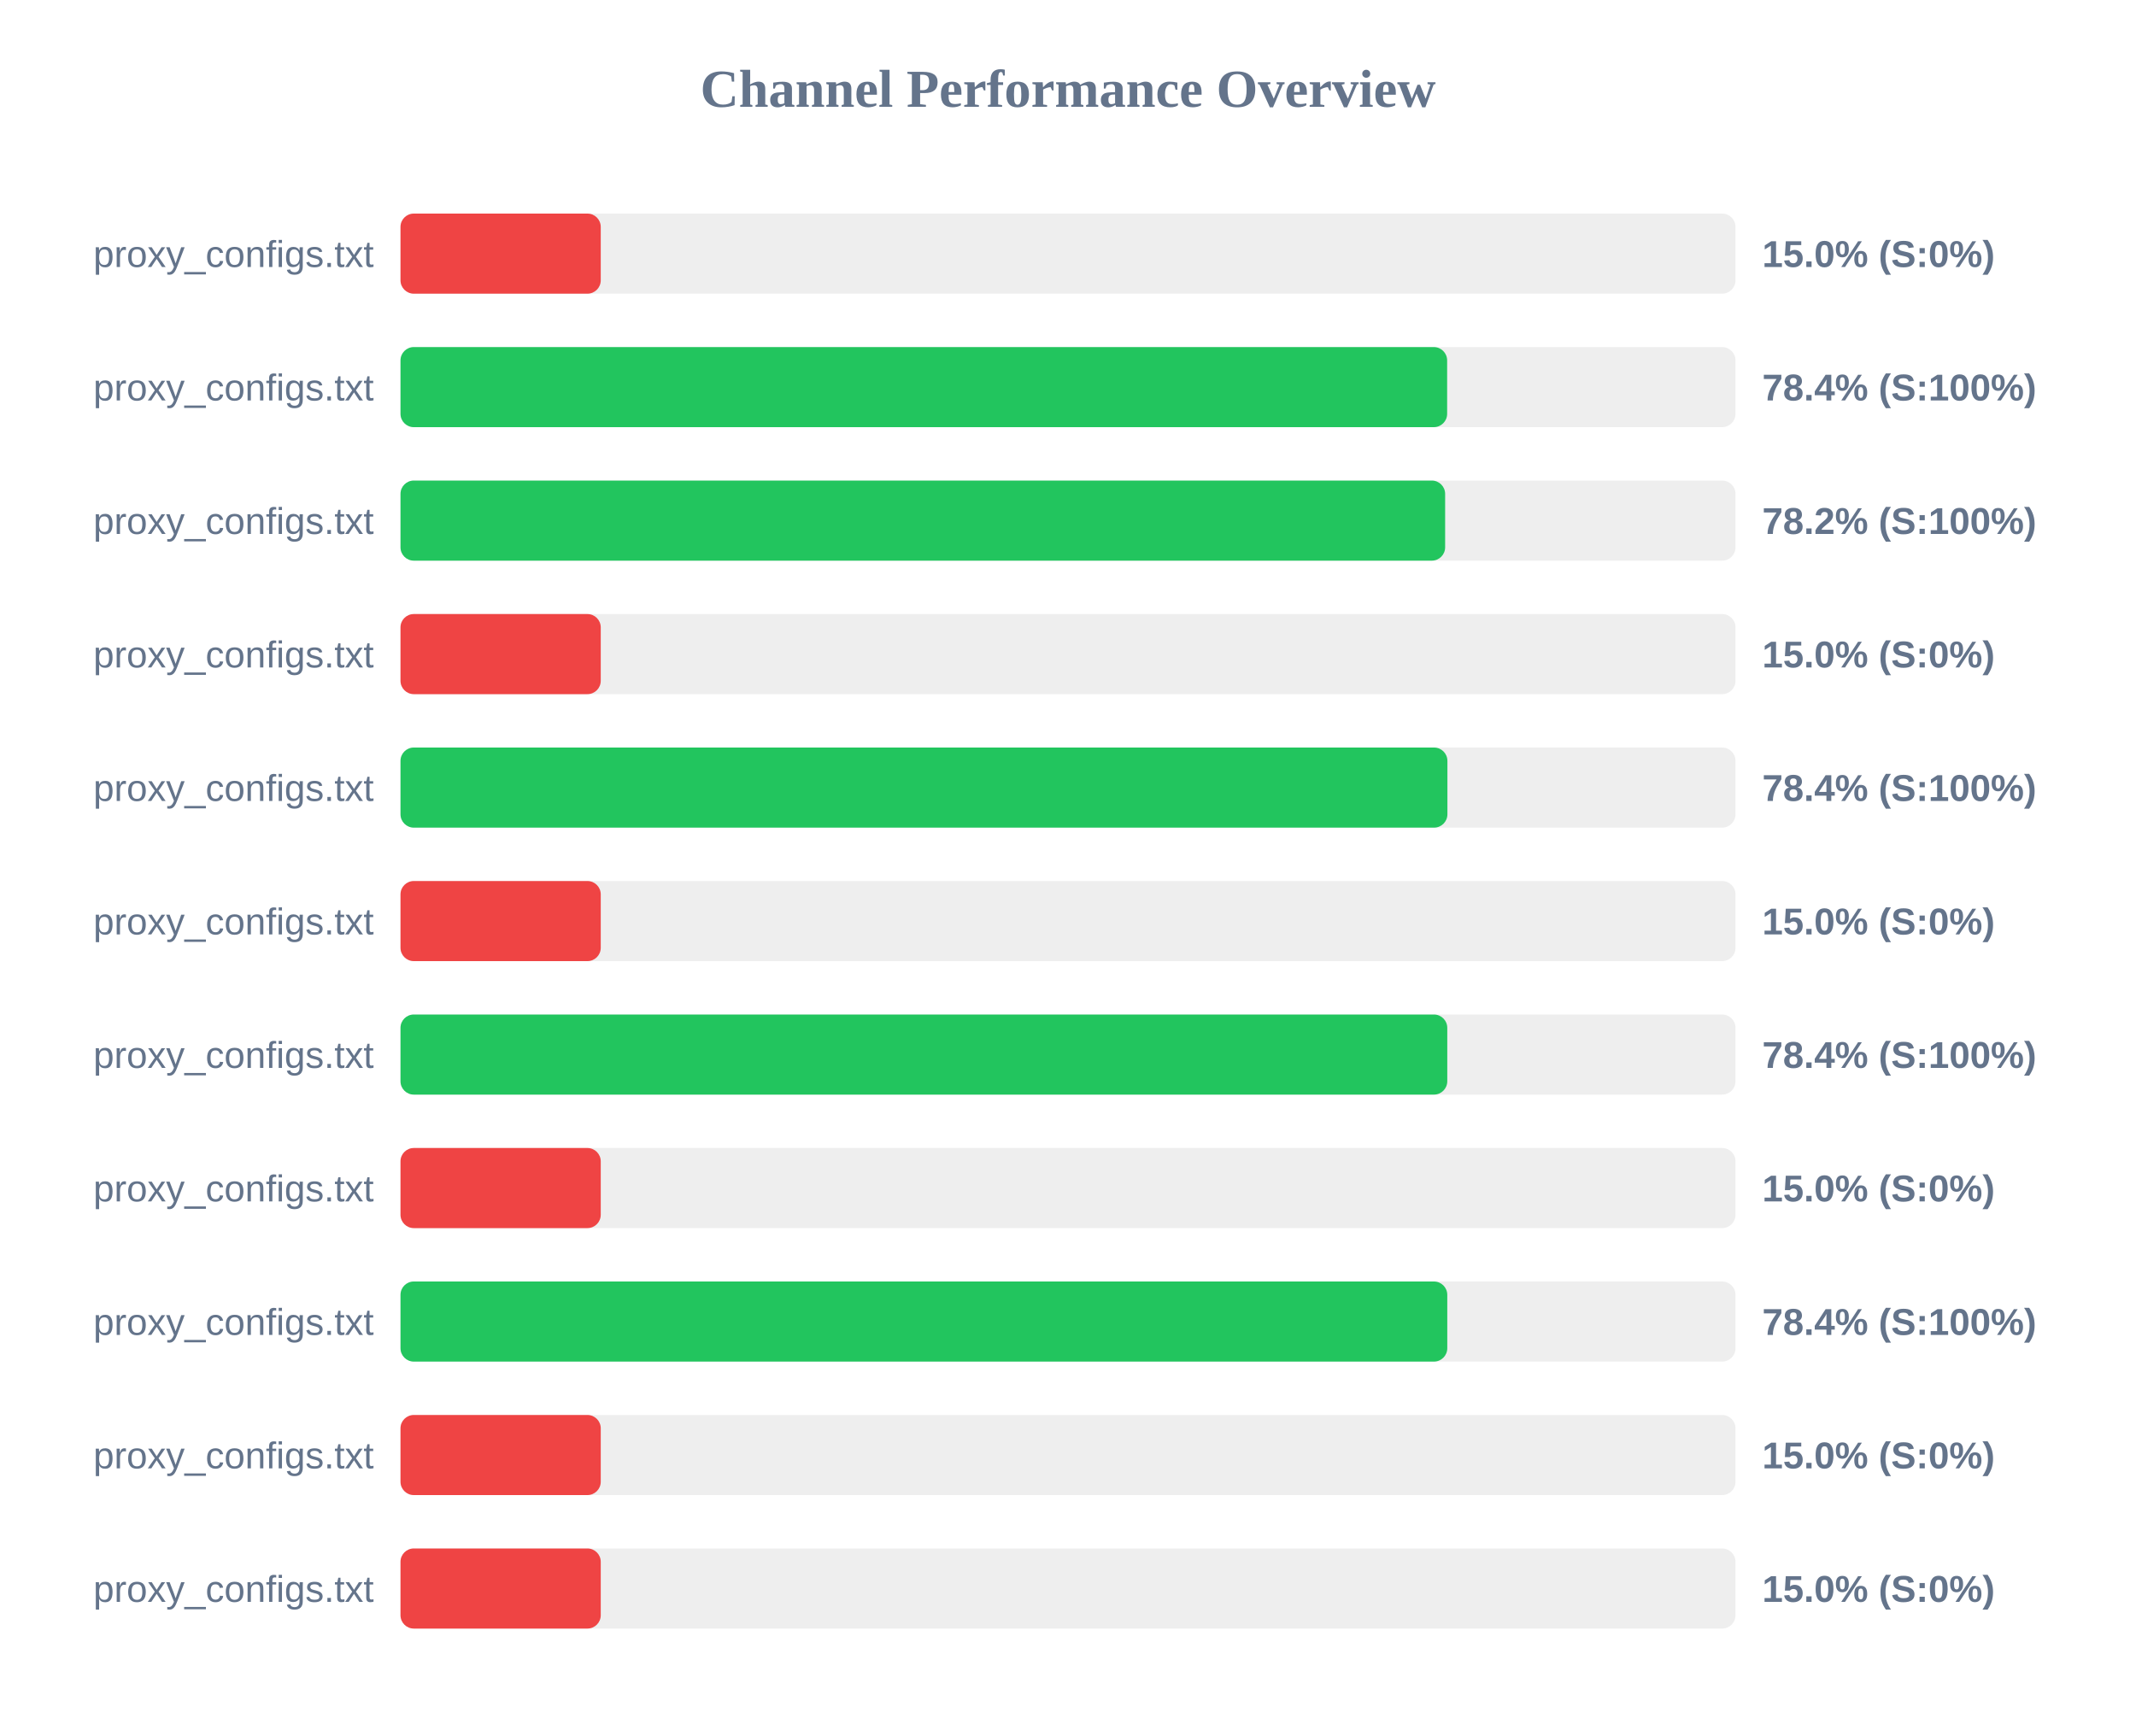
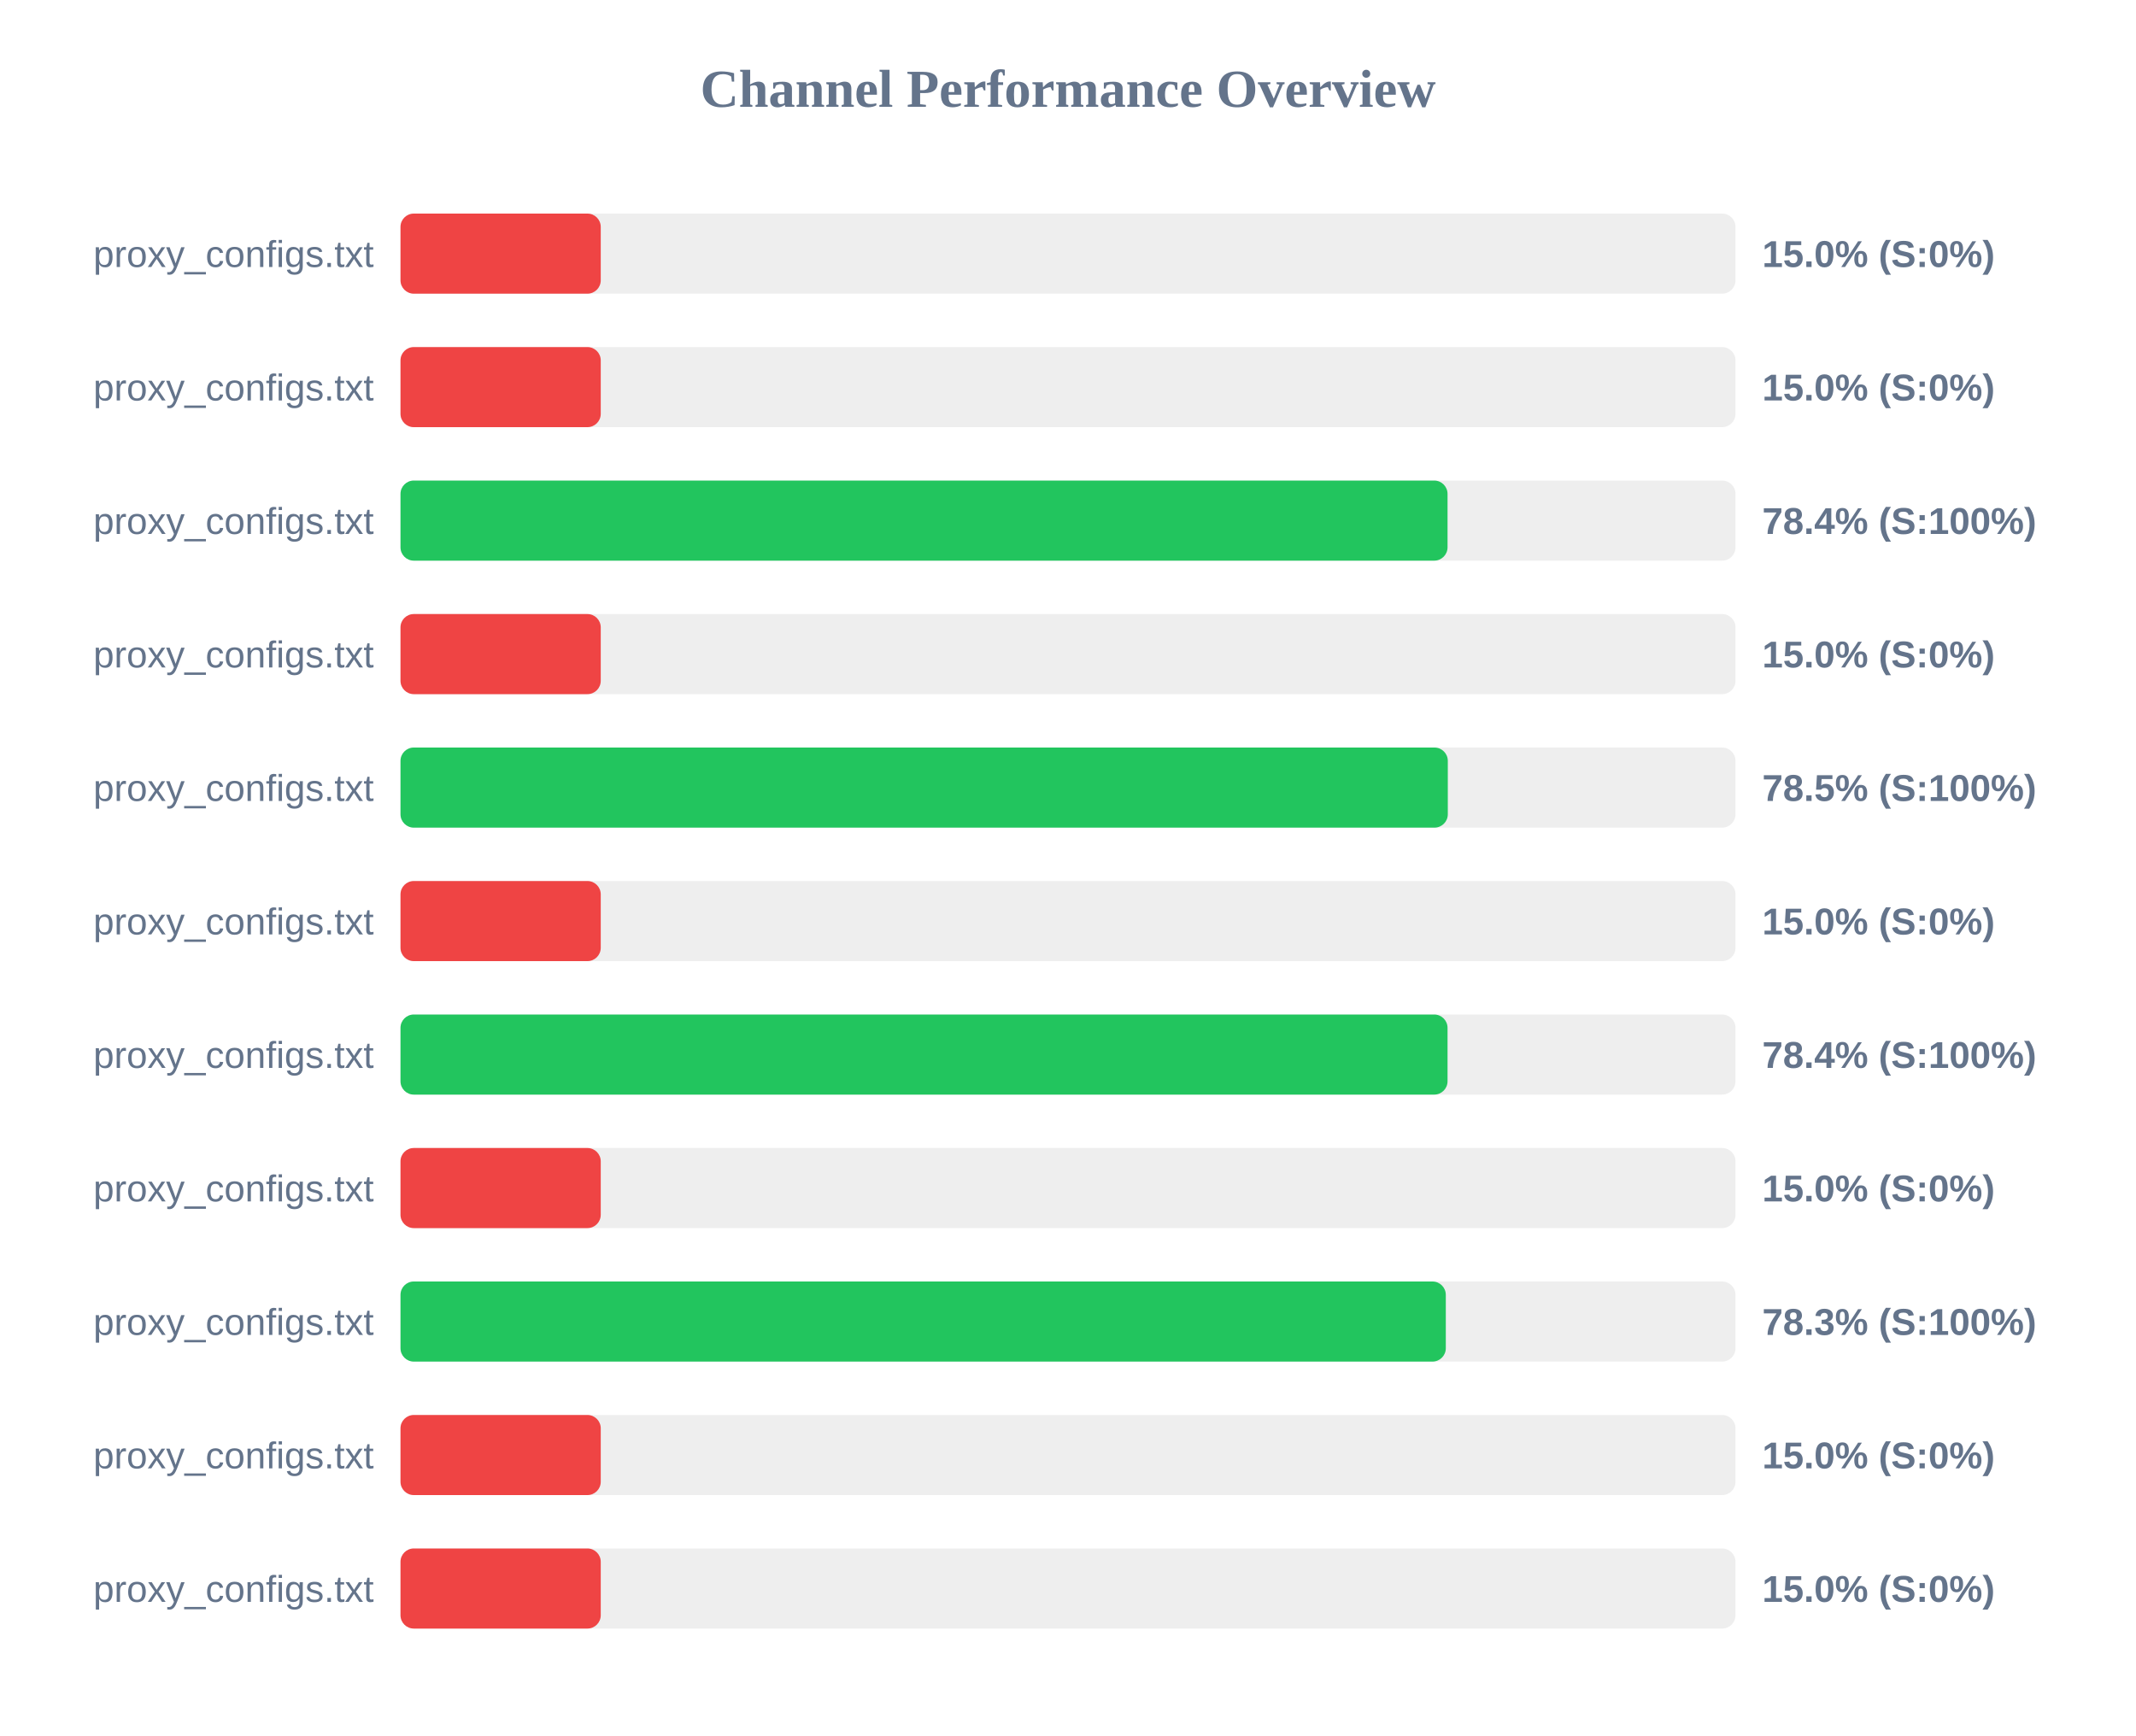
<svg xmlns="http://www.w3.org/2000/svg" width="800" height="650" version="1.1">
  <style>
        .row { font: 14px Arial; fill: #64748b; }
        .score { font: bold 14px Arial; fill: #64748b; }
    </style>
  <text x="400" y="40" text-anchor="middle" font-size="20px" font-weight="bold" fill="#64748b">Channel Performance Overview</text>
  <rect x="150" y="80" width="500" height="30" fill="#eee" rx="5" />
  <rect x="150" y="80" width="75.0" height="30" fill="#ef4444" rx="5" />
  <text x="140" y="100" text-anchor="end" class="row">proxy_configs.txt</text>
  <text x="660" y="100" text-anchor="start" class="score">15.0% (S:0%)</text>
  <rect x="150" y="130" width="500" height="30" fill="#eee" rx="5" />
-   <rect x="150" y="130" width="392.0" height="30" fill="#22c55e" rx="5" />
+   <rect x="150" y="130" width="75.0" height="30" fill="#ef4444" rx="5" />
  <text x="140" y="150" text-anchor="end" class="row">proxy_configs.txt</text>
-   <text x="660" y="150" text-anchor="start" class="score">78.4% (S:100%)</text>
+   <text x="660" y="150" text-anchor="start" class="score">15.0% (S:0%)</text>
  <rect x="150" y="180" width="500" height="30" fill="#eee" rx="5" />
-   <rect x="150" y="180" width="391.25" height="30" fill="#22c55e" rx="5" />
+   <rect x="150" y="180" width="392.15" height="30" fill="#22c55e" rx="5" />
  <text x="140" y="200" text-anchor="end" class="row">proxy_configs.txt</text>
-   <text x="660" y="200" text-anchor="start" class="score">78.2% (S:100%)</text>
+   <text x="660" y="200" text-anchor="start" class="score">78.4% (S:100%)</text>
  <rect x="150" y="230" width="500" height="30" fill="#eee" rx="5" />
  <rect x="150" y="230" width="75.0" height="30" fill="#ef4444" rx="5" />
  <text x="140" y="250" text-anchor="end" class="row">proxy_configs.txt</text>
  <text x="660" y="250" text-anchor="start" class="score">15.0% (S:0%)</text>
  <rect x="150" y="280" width="500" height="30" fill="#eee" rx="5" />
-   <rect x="150" y="280" width="392.1" height="30" fill="#22c55e" rx="5" />
+   <rect x="150" y="280" width="392.25" height="30" fill="#22c55e" rx="5" />
  <text x="140" y="300" text-anchor="end" class="row">proxy_configs.txt</text>
-   <text x="660" y="300" text-anchor="start" class="score">78.4% (S:100%)</text>
+   <text x="660" y="300" text-anchor="start" class="score">78.5% (S:100%)</text>
  <rect x="150" y="330" width="500" height="30" fill="#eee" rx="5" />
  <rect x="150" y="330" width="75.0" height="30" fill="#ef4444" rx="5" />
  <text x="140" y="350" text-anchor="end" class="row">proxy_configs.txt</text>
  <text x="660" y="350" text-anchor="start" class="score">15.0% (S:0%)</text>
  <rect x="150" y="380" width="500" height="30" fill="#eee" rx="5" />
-   <rect x="150" y="380" width="392.05" height="30" fill="#22c55e" rx="5" />
+   <rect x="150" y="380" width="392.15" height="30" fill="#22c55e" rx="5" />
  <text x="140" y="400" text-anchor="end" class="row">proxy_configs.txt</text>
  <text x="660" y="400" text-anchor="start" class="score">78.4% (S:100%)</text>
  <rect x="150" y="430" width="500" height="30" fill="#eee" rx="5" />
  <rect x="150" y="430" width="75.0" height="30" fill="#ef4444" rx="5" />
  <text x="140" y="450" text-anchor="end" class="row">proxy_configs.txt</text>
  <text x="660" y="450" text-anchor="start" class="score">15.0% (S:0%)</text>
  <rect x="150" y="480" width="500" height="30" fill="#eee" rx="5" />
-   <rect x="150" y="480" width="392.05" height="30" fill="#22c55e" rx="5" />
+   <rect x="150" y="480" width="391.5" height="30" fill="#22c55e" rx="5" />
  <text x="140" y="500" text-anchor="end" class="row">proxy_configs.txt</text>
-   <text x="660" y="500" text-anchor="start" class="score">78.4% (S:100%)</text>
+   <text x="660" y="500" text-anchor="start" class="score">78.3% (S:100%)</text>
  <rect x="150" y="530" width="500" height="30" fill="#eee" rx="5" />
  <rect x="150" y="530" width="75.0" height="30" fill="#ef4444" rx="5" />
  <text x="140" y="550" text-anchor="end" class="row">proxy_configs.txt</text>
  <text x="660" y="550" text-anchor="start" class="score">15.0% (S:0%)</text>
  <rect x="150" y="580" width="500" height="30" fill="#eee" rx="5" />
  <rect x="150" y="580" width="75.0" height="30" fill="#ef4444" rx="5" />
  <text x="140" y="600" text-anchor="end" class="row">proxy_configs.txt</text>
  <text x="660" y="600" text-anchor="start" class="score">15.0% (S:0%)</text>
</svg>
